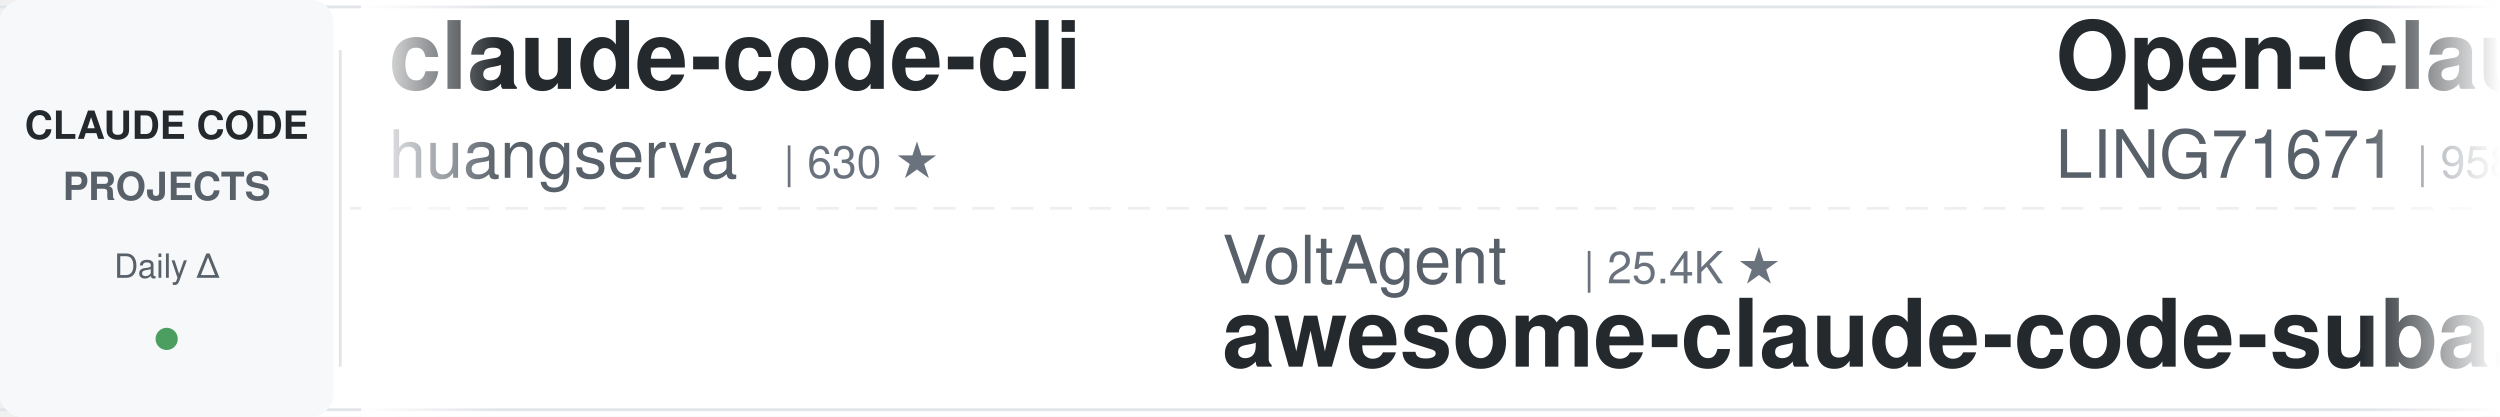
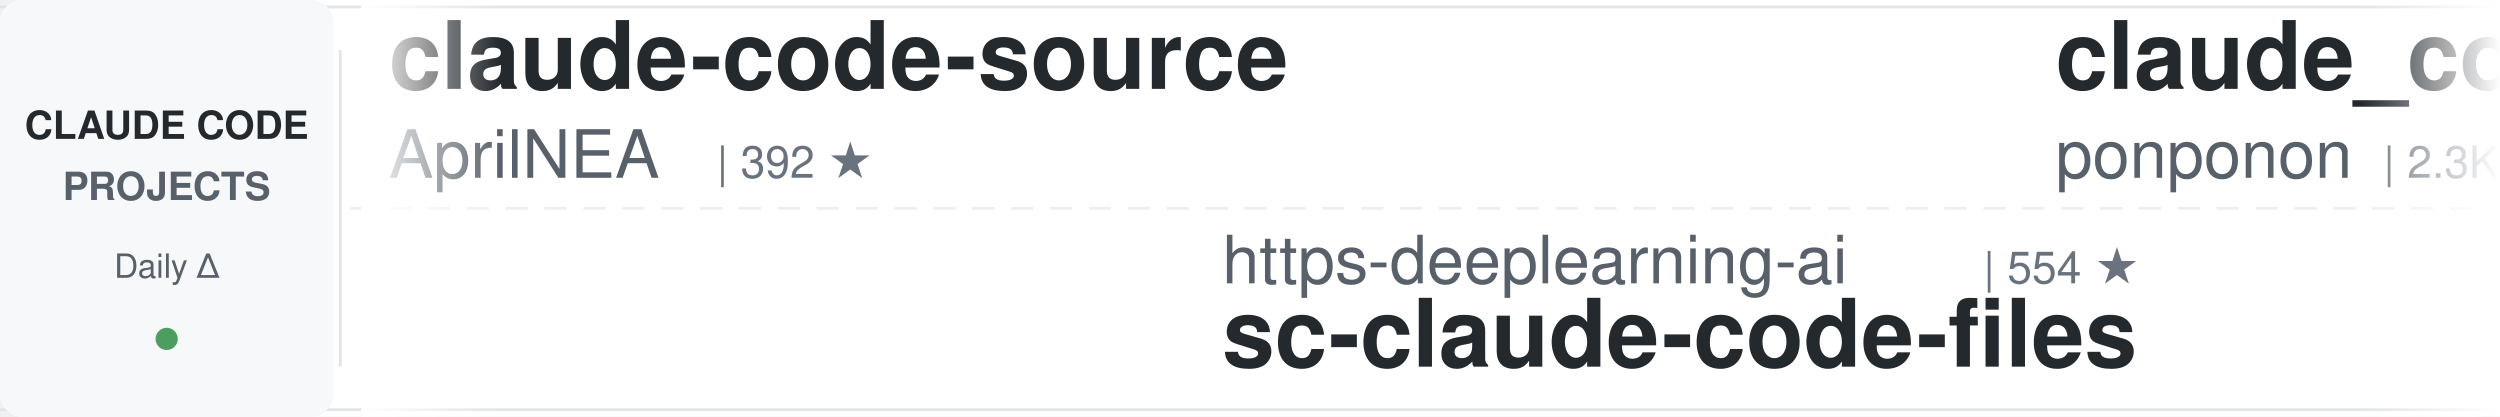
<svg xmlns="http://www.w3.org/2000/svg" width="900" height="150">
  <defs>
    <linearGradient id="leftFade" x1="0%" y1="0%" x2="100%" y2="0%">
      <stop offset="0%" style="stop-color:#ffffff;stop-opacity:1" />
      <stop offset="100%" style="stop-color:#ffffff;stop-opacity:0" />
    </linearGradient>
    <linearGradient id="rightFade" x1="0%" y1="0%" x2="100%" y2="0%">
      <stop offset="0%" style="stop-color:#ffffff;stop-opacity:0" />
      <stop offset="100%" style="stop-color:#ffffff;stop-opacity:1" />
    </linearGradient>
  </defs>
  <rect width="900" height="150" fill="#ffffff" rx="8" />
  <rect x="0" y="2" width="900" height="1" fill="#e1e4e8" />
  <rect x="0" y="147" width="900" height="1" fill="#e1e4e8" />
  <line x1="0" y1="75" x2="900" y2="75" stroke="#e1e4e8" stroke-width="1" stroke-dasharray="8 6" opacity="0.6" />
  <rect x="0" y="0" width="120" height="150" fill="#f6f8fa" rx="8" />
  <text x="60" y="50" font-family="-apple-system, BlinkMacSystemFont, 'Segoe UI', Helvetica, Arial, sans-serif" font-size="14" font-weight="600" fill="#24292e" text-anchor="middle">CLAUDE CODE</text>
  <text x="60" y="72" font-family="-apple-system, BlinkMacSystemFont, 'Segoe UI', Helvetica, Arial, sans-serif" font-size="14" font-weight="600" fill="#586069" text-anchor="middle">PROJECTS</text>
  <text x="60" y="100" font-family="-apple-system, BlinkMacSystemFont, 'Segoe UI', Helvetica, Arial, sans-serif" font-size="12" font-weight="500" fill="#586069" text-anchor="middle">Daily Δ</text>
  <circle cx="60" cy="122" r="4" fill="#22863a" opacity="0.8" />
  <rect x="122" y="18" width="1" height="114" fill="#e1e4e8" />
  <clipPath id="tickerClip">
    <rect x="130" y="0" width="770" height="150" />
  </clipPath>
  <g clip-path="url(#tickerClip)">
    <g id="tickerItems">
      <animateTransform attributeName="transform" attributeType="XML" type="translate" from="0 0" to="-3000 0" dur="54s" repeatCount="indefinite" />
      <g transform="translate(0, 0)">
+         <text x="140" y="32" font-family="-apple-system, BlinkMacSystemFont, 'Segoe UI', Helvetica, Arial, sans-serif" font-size="34" font-weight="600" fill="#24292e">claude-code-source</text>
+         <text x="140" y="64" font-family="-apple-system, BlinkMacSystemFont, 'Segoe UI', Helvetica, Arial, sans-serif" font-size="24" font-weight="400" fill="#586069">AprilNEA</text>
+         <text x="258" y="64" font-family="-apple-system, BlinkMacSystemFont, 'Segoe UI', Helvetica, Arial, sans-serif" font-size="16" font-weight="500" fill="#6a737d">| 392 ★</text>
+       </g>
+       <g transform="translate(300, 0)">
+         <text x="140" y="102" font-family="-apple-system, BlinkMacSystemFont, 'Segoe UI', Helvetica, Arial, sans-serif" font-size="24" font-weight="400" fill="#586069">https-deeplearning-ai</text>
+         <text x="414" y="102" font-family="-apple-system, BlinkMacSystemFont, 'Segoe UI', Helvetica, Arial, sans-serif" font-size="16" font-weight="500" fill="#6a737d">| 554 ★</text>
+         <text x="140" y="132" font-family="-apple-system, BlinkMacSystemFont, 'Segoe UI', Helvetica, Arial, sans-serif" font-size="34" font-weight="600" fill="#24292e">sc-claude-code-files</text>
+       </g>
+       <g transform="translate(600, 0)">
+         <text x="140" y="32" font-family="-apple-system, BlinkMacSystemFont, 'Segoe UI', Helvetica, Arial, sans-serif" font-size="34" font-weight="600" fill="#24292e">claude_code_src</text>
+         <text x="140" y="64" font-family="-apple-system, BlinkMacSystemFont, 'Segoe UI', Helvetica, Arial, sans-serif" font-size="24" font-weight="400" fill="#586069">ponponon</text>
+         <text x="258" y="64" font-family="-apple-system, BlinkMacSystemFont, 'Segoe UI', Helvetica, Arial, sans-serif" font-size="16" font-weight="500" fill="#6a737d">| 2.3K ★</text>
+       </g>
+       <g transform="translate(900, 0)">
+         <text x="140" y="102" font-family="-apple-system, BlinkMacSystemFont, 'Segoe UI', Helvetica, Arial, sans-serif" font-size="24" font-weight="400" fill="#586069">Piebald-AI</text>
+         <text x="282" y="102" font-family="-apple-system, BlinkMacSystemFont, 'Segoe UI', Helvetica, Arial, sans-serif" font-size="16" font-weight="500" fill="#6a737d">| 12.8K ★</text>
+         <text x="140" y="132" font-family="-apple-system, BlinkMacSystemFont, 'Segoe UI', Helvetica, Arial, sans-serif" font-size="34" font-weight="600" fill="#24292e">claude-code-system-promp...</text>
+       </g>
+       <g transform="translate(1200, 0)">
+         <text x="140" y="32" font-family="-apple-system, BlinkMacSystemFont, 'Segoe UI', Helvetica, Arial, sans-serif" font-size="34" font-weight="600" fill="#24292e">claude-code-spec-workflo...</text>
+         <text x="140" y="64" font-family="-apple-system, BlinkMacSystemFont, 'Segoe UI', Helvetica, Arial, sans-serif" font-size="24" font-weight="400" fill="#586069">Pimzino</text>
+         <text x="246" y="64" font-family="-apple-system, BlinkMacSystemFont, 'Segoe UI', Helvetica, Arial, sans-serif" font-size="16" font-weight="500" fill="#6a737d">| 3.9K ★</text>
+       </g>
+       <g transform="translate(1500, 0)">
+         <text x="140" y="102" font-family="-apple-system, BlinkMacSystemFont, 'Segoe UI', Helvetica, Arial, sans-serif" font-size="24" font-weight="400" fill="#586069">Cranot</text>
+         <text x="234" y="102" font-family="-apple-system, BlinkMacSystemFont, 'Segoe UI', Helvetica, Arial, sans-serif" font-size="16" font-weight="500" fill="#6a737d">| 2.9K ★</text>
+         <text x="140" y="132" font-family="-apple-system, BlinkMacSystemFont, 'Segoe UI', Helvetica, Arial, sans-serif" font-size="34" font-weight="600" fill="#24292e">claude-code-guide</text>
+       </g>
+       <g transform="translate(1800, 0)">
        <text x="140" y="32" font-family="-apple-system, BlinkMacSystemFont, 'Segoe UI', Helvetica, Arial, sans-serif" font-size="34" font-weight="600" fill="#24292e">claude-code-cli</text>
        <text x="140" y="64" font-family="-apple-system, BlinkMacSystemFont, 'Segoe UI', Helvetica, Arial, sans-serif" font-size="24" font-weight="400" fill="#586069">huangserva</text>
        <text x="282" y="64" font-family="-apple-system, BlinkMacSystemFont, 'Segoe UI', Helvetica, Arial, sans-serif" font-size="16" font-weight="500" fill="#6a737d">| 630 ★</text>
      </g>
-       <g transform="translate(300, 0)">
-         <text x="140" y="102" font-family="-apple-system, BlinkMacSystemFont, 'Segoe UI', Helvetica, Arial, sans-serif" font-size="24" font-weight="400" fill="#586069">VoltAgent</text>
-         <text x="270" y="102" font-family="-apple-system, BlinkMacSystemFont, 'Segoe UI', Helvetica, Arial, sans-serif" font-size="16" font-weight="500" fill="#6a737d">| 25.4K ★</text>
-         <text x="140" y="132" font-family="-apple-system, BlinkMacSystemFont, 'Segoe UI', Helvetica, Arial, sans-serif" font-size="34" font-weight="600" fill="#24292e">awesome-claude-code-suba...</text>
-       </g>
-       <g transform="translate(600, 0)">
-         <text x="140" y="32" font-family="-apple-system, BlinkMacSystemFont, 'Segoe UI', Helvetica, Arial, sans-serif" font-size="34" font-weight="600" fill="#24292e">Open-ClaudeCode</text>
-         <text x="140" y="64" font-family="-apple-system, BlinkMacSystemFont, 'Segoe UI', Helvetica, Arial, sans-serif" font-size="24" font-weight="400" fill="#586069">LING71671</text>
-         <text x="270" y="64" font-family="-apple-system, BlinkMacSystemFont, 'Segoe UI', Helvetica, Arial, sans-serif" font-size="16" font-weight="500" fill="#6a737d">| 958 ★</text>
-       </g>
-       <g transform="translate(900, 0)">
-         <text x="140" y="102" font-family="-apple-system, BlinkMacSystemFont, 'Segoe UI', Helvetica, Arial, sans-serif" font-size="24" font-weight="400" fill="#586069">AICoderTudou</text>
-         <text x="306" y="102" font-family="-apple-system, BlinkMacSystemFont, 'Segoe UI', Helvetica, Arial, sans-serif" font-size="16" font-weight="500" fill="#6a737d">| 494 ★</text>
-         <text x="140" y="132" font-family="-apple-system, BlinkMacSystemFont, 'Segoe UI', Helvetica, Arial, sans-serif" font-size="34" font-weight="600" fill="#24292e">claude-code-tudou</text>
-       </g>
-       <g transform="translate(1200, 0)">
-         <text x="140" y="32" font-family="-apple-system, BlinkMacSystemFont, 'Segoe UI', Helvetica, Arial, sans-serif" font-size="34" font-weight="600" fill="#24292e">claude-code-transcripts</text>
-         <text x="140" y="64" font-family="-apple-system, BlinkMacSystemFont, 'Segoe UI', Helvetica, Arial, sans-serif" font-size="24" font-weight="400" fill="#586069">simonw</text>
-         <text x="234" y="64" font-family="-apple-system, BlinkMacSystemFont, 'Segoe UI', Helvetica, Arial, sans-serif" font-size="16" font-weight="500" fill="#6a737d">| 1.7K ★</text>
-       </g>
-       <g transform="translate(1500, 0)">
-         <text x="140" y="102" font-family="-apple-system, BlinkMacSystemFont, 'Segoe UI', Helvetica, Arial, sans-serif" font-size="24" font-weight="400" fill="#586069">repowise-dev</text>
-         <text x="306" y="102" font-family="-apple-system, BlinkMacSystemFont, 'Segoe UI', Helvetica, Arial, sans-serif" font-size="16" font-weight="500" fill="#6a737d">| 1.2K ★</text>
-         <text x="140" y="132" font-family="-apple-system, BlinkMacSystemFont, 'Segoe UI', Helvetica, Arial, sans-serif" font-size="34" font-weight="600" fill="#24292e">claude-code-prompts</text>
-       </g>
-       <g transform="translate(1800, 0)">
-         <text x="140" y="32" font-family="-apple-system, BlinkMacSystemFont, 'Segoe UI', Helvetica, Arial, sans-serif" font-size="34" font-weight="600" fill="#24292e">claude-code-book</text>
-         <text x="140" y="64" font-family="-apple-system, BlinkMacSystemFont, 'Segoe UI', Helvetica, Arial, sans-serif" font-size="24" font-weight="400" fill="#586069">lintsinghua</text>
-         <text x="294" y="64" font-family="-apple-system, BlinkMacSystemFont, 'Segoe UI', Helvetica, Arial, sans-serif" font-size="16" font-weight="500" fill="#6a737d">| 4.3K ★</text>
-       </g>
      <g transform="translate(2100, 0)">
-         <text x="140" y="102" font-family="-apple-system, BlinkMacSystemFont, 'Segoe UI', Helvetica, Arial, sans-serif" font-size="24" font-weight="400" fill="#586069">feiskyer</text>
-         <text x="258" y="102" font-family="-apple-system, BlinkMacSystemFont, 'Segoe UI', Helvetica, Arial, sans-serif" font-size="16" font-weight="500" fill="#6a737d">| 1.7K ★</text>
-         <text x="140" y="132" font-family="-apple-system, BlinkMacSystemFont, 'Segoe UI', Helvetica, Arial, sans-serif" font-size="34" font-weight="600" fill="#24292e">claude-code-settings</text>
+         <text x="140" y="102" font-family="-apple-system, BlinkMacSystemFont, 'Segoe UI', Helvetica, Arial, sans-serif" font-size="24" font-weight="400" fill="#586069">rohitg00</text>
+         <text x="258" y="102" font-family="-apple-system, BlinkMacSystemFont, 'Segoe UI', Helvetica, Arial, sans-serif" font-size="16" font-weight="500" fill="#6a737d">| 2.7K ★</text>
+         <text x="140" y="132" font-family="-apple-system, BlinkMacSystemFont, 'Segoe UI', Helvetica, Arial, sans-serif" font-size="34" font-weight="600" fill="#24292e">awesome-claude-code-tool...</text>
      </g>
      <g transform="translate(2400, 0)">
-         <text x="140" y="32" font-family="-apple-system, BlinkMacSystemFont, 'Segoe UI', Helvetica, Arial, sans-serif" font-size="34" font-weight="600" fill="#24292e">andrej-karpathy-skills</text>
-         <text x="140" y="64" font-family="-apple-system, BlinkMacSystemFont, 'Segoe UI', Helvetica, Arial, sans-serif" font-size="24" font-weight="400" fill="#586069">multica-ai</text>
-         <text x="282" y="64" font-family="-apple-system, BlinkMacSystemFont, 'Segoe UI', Helvetica, Arial, sans-serif" font-size="16" font-weight="500" fill="#6a737d">| 215.9K ★</text>
+         <text x="140" y="32" font-family="-apple-system, BlinkMacSystemFont, 'Segoe UI', Helvetica, Arial, sans-serif" font-size="34" font-weight="600" fill="#24292e">awesome-claude-code-plug...</text>
+         <text x="140" y="64" font-family="-apple-system, BlinkMacSystemFont, 'Segoe UI', Helvetica, Arial, sans-serif" font-size="24" font-weight="400" fill="#586069">ccplugins</text>
+         <text x="270" y="64" font-family="-apple-system, BlinkMacSystemFont, 'Segoe UI', Helvetica, Arial, sans-serif" font-size="16" font-weight="500" fill="#6a737d">| 956 ★</text>
      </g>
      <g transform="translate(2700, 0)">
-         <text x="140" y="102" font-family="-apple-system, BlinkMacSystemFont, 'Segoe UI', Helvetica, Arial, sans-serif" font-size="24" font-weight="400" fill="#586069">digitalsamba</text>
-         <text x="306" y="102" font-family="-apple-system, BlinkMacSystemFont, 'Segoe UI', Helvetica, Arial, sans-serif" font-size="16" font-weight="500" fill="#6a737d">| 2.1K ★</text>
-         <text x="140" y="132" font-family="-apple-system, BlinkMacSystemFont, 'Segoe UI', Helvetica, Arial, sans-serif" font-size="34" font-weight="600" fill="#24292e">claude-code-video-toolki...</text>
+         <text x="140" y="102" font-family="-apple-system, BlinkMacSystemFont, 'Segoe UI', Helvetica, Arial, sans-serif" font-size="24" font-weight="400" fill="#586069">affaan-m</text>
+         <text x="258" y="102" font-family="-apple-system, BlinkMacSystemFont, 'Segoe UI', Helvetica, Arial, sans-serif" font-size="16" font-weight="500" fill="#6a737d">| 269.8K ★</text>
+         <text x="140" y="132" font-family="-apple-system, BlinkMacSystemFont, 'Segoe UI', Helvetica, Arial, sans-serif" font-size="34" font-weight="600" fill="#24292e">ECC</text>
      </g>
      <g transform="translate(3000, 0)">
-         <text x="140" y="32" font-family="-apple-system, BlinkMacSystemFont, 'Segoe UI', Helvetica, Arial, sans-serif" font-size="34" font-weight="600" fill="#24292e">claude-code-cli</text>
-         <text x="140" y="64" font-family="-apple-system, BlinkMacSystemFont, 'Segoe UI', Helvetica, Arial, sans-serif" font-size="24" font-weight="400" fill="#586069">huangserva</text>
-         <text x="282" y="64" font-family="-apple-system, BlinkMacSystemFont, 'Segoe UI', Helvetica, Arial, sans-serif" font-size="16" font-weight="500" fill="#6a737d">| 630 ★</text>
+         <text x="140" y="32" font-family="-apple-system, BlinkMacSystemFont, 'Segoe UI', Helvetica, Arial, sans-serif" font-size="34" font-weight="600" fill="#24292e">claude-code-source</text>
+         <text x="140" y="64" font-family="-apple-system, BlinkMacSystemFont, 'Segoe UI', Helvetica, Arial, sans-serif" font-size="24" font-weight="400" fill="#586069">AprilNEA</text>
+         <text x="258" y="64" font-family="-apple-system, BlinkMacSystemFont, 'Segoe UI', Helvetica, Arial, sans-serif" font-size="16" font-weight="500" fill="#6a737d">| 392 ★</text>
      </g>
      <g transform="translate(3300, 0)">
-         <text x="140" y="102" font-family="-apple-system, BlinkMacSystemFont, 'Segoe UI', Helvetica, Arial, sans-serif" font-size="24" font-weight="400" fill="#586069">VoltAgent</text>
-         <text x="270" y="102" font-family="-apple-system, BlinkMacSystemFont, 'Segoe UI', Helvetica, Arial, sans-serif" font-size="16" font-weight="500" fill="#6a737d">| 25.4K ★</text>
-         <text x="140" y="132" font-family="-apple-system, BlinkMacSystemFont, 'Segoe UI', Helvetica, Arial, sans-serif" font-size="34" font-weight="600" fill="#24292e">awesome-claude-code-suba...</text>
+         <text x="140" y="102" font-family="-apple-system, BlinkMacSystemFont, 'Segoe UI', Helvetica, Arial, sans-serif" font-size="24" font-weight="400" fill="#586069">https-deeplearning-ai</text>
+         <text x="414" y="102" font-family="-apple-system, BlinkMacSystemFont, 'Segoe UI', Helvetica, Arial, sans-serif" font-size="16" font-weight="500" fill="#6a737d">| 554 ★</text>
+         <text x="140" y="132" font-family="-apple-system, BlinkMacSystemFont, 'Segoe UI', Helvetica, Arial, sans-serif" font-size="34" font-weight="600" fill="#24292e">sc-claude-code-files</text>
      </g>
      <g transform="translate(3600, 0)">
-         <text x="140" y="32" font-family="-apple-system, BlinkMacSystemFont, 'Segoe UI', Helvetica, Arial, sans-serif" font-size="34" font-weight="600" fill="#24292e">Open-ClaudeCode</text>
-         <text x="140" y="64" font-family="-apple-system, BlinkMacSystemFont, 'Segoe UI', Helvetica, Arial, sans-serif" font-size="24" font-weight="400" fill="#586069">LING71671</text>
-         <text x="270" y="64" font-family="-apple-system, BlinkMacSystemFont, 'Segoe UI', Helvetica, Arial, sans-serif" font-size="16" font-weight="500" fill="#6a737d">| 958 ★</text>
+         <text x="140" y="32" font-family="-apple-system, BlinkMacSystemFont, 'Segoe UI', Helvetica, Arial, sans-serif" font-size="34" font-weight="600" fill="#24292e">claude_code_src</text>
+         <text x="140" y="64" font-family="-apple-system, BlinkMacSystemFont, 'Segoe UI', Helvetica, Arial, sans-serif" font-size="24" font-weight="400" fill="#586069">ponponon</text>
+         <text x="258" y="64" font-family="-apple-system, BlinkMacSystemFont, 'Segoe UI', Helvetica, Arial, sans-serif" font-size="16" font-weight="500" fill="#6a737d">| 2.3K ★</text>
      </g>
      <g transform="translate(3900, 0)">
-         <text x="140" y="102" font-family="-apple-system, BlinkMacSystemFont, 'Segoe UI', Helvetica, Arial, sans-serif" font-size="24" font-weight="400" fill="#586069">AICoderTudou</text>
-         <text x="306" y="102" font-family="-apple-system, BlinkMacSystemFont, 'Segoe UI', Helvetica, Arial, sans-serif" font-size="16" font-weight="500" fill="#6a737d">| 494 ★</text>
-         <text x="140" y="132" font-family="-apple-system, BlinkMacSystemFont, 'Segoe UI', Helvetica, Arial, sans-serif" font-size="34" font-weight="600" fill="#24292e">claude-code-tudou</text>
+         <text x="140" y="102" font-family="-apple-system, BlinkMacSystemFont, 'Segoe UI', Helvetica, Arial, sans-serif" font-size="24" font-weight="400" fill="#586069">Piebald-AI</text>
+         <text x="282" y="102" font-family="-apple-system, BlinkMacSystemFont, 'Segoe UI', Helvetica, Arial, sans-serif" font-size="16" font-weight="500" fill="#6a737d">| 12.8K ★</text>
+         <text x="140" y="132" font-family="-apple-system, BlinkMacSystemFont, 'Segoe UI', Helvetica, Arial, sans-serif" font-size="34" font-weight="600" fill="#24292e">claude-code-system-promp...</text>
      </g>
    </g>
  </g>
  <rect x="130" y="0" width="50" height="150" fill="url(#leftFade)" />
  <rect x="850" y="0" width="50" height="150" fill="url(#rightFade)" />
</svg>
